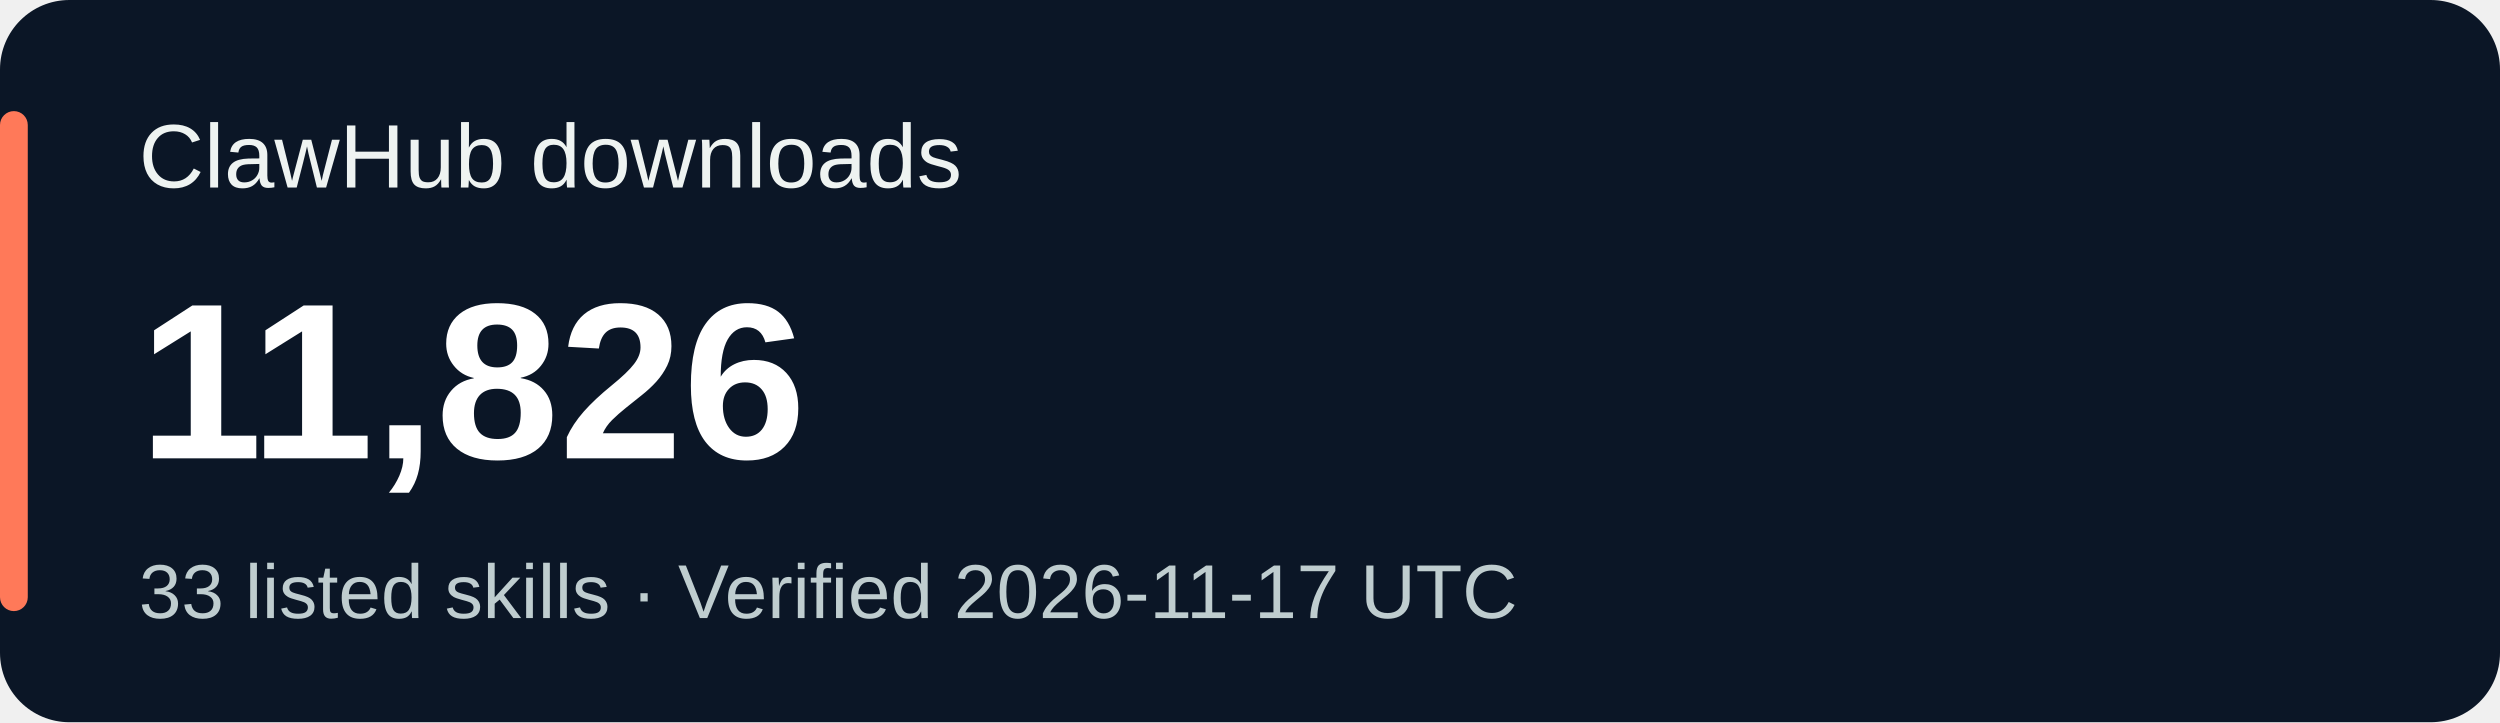
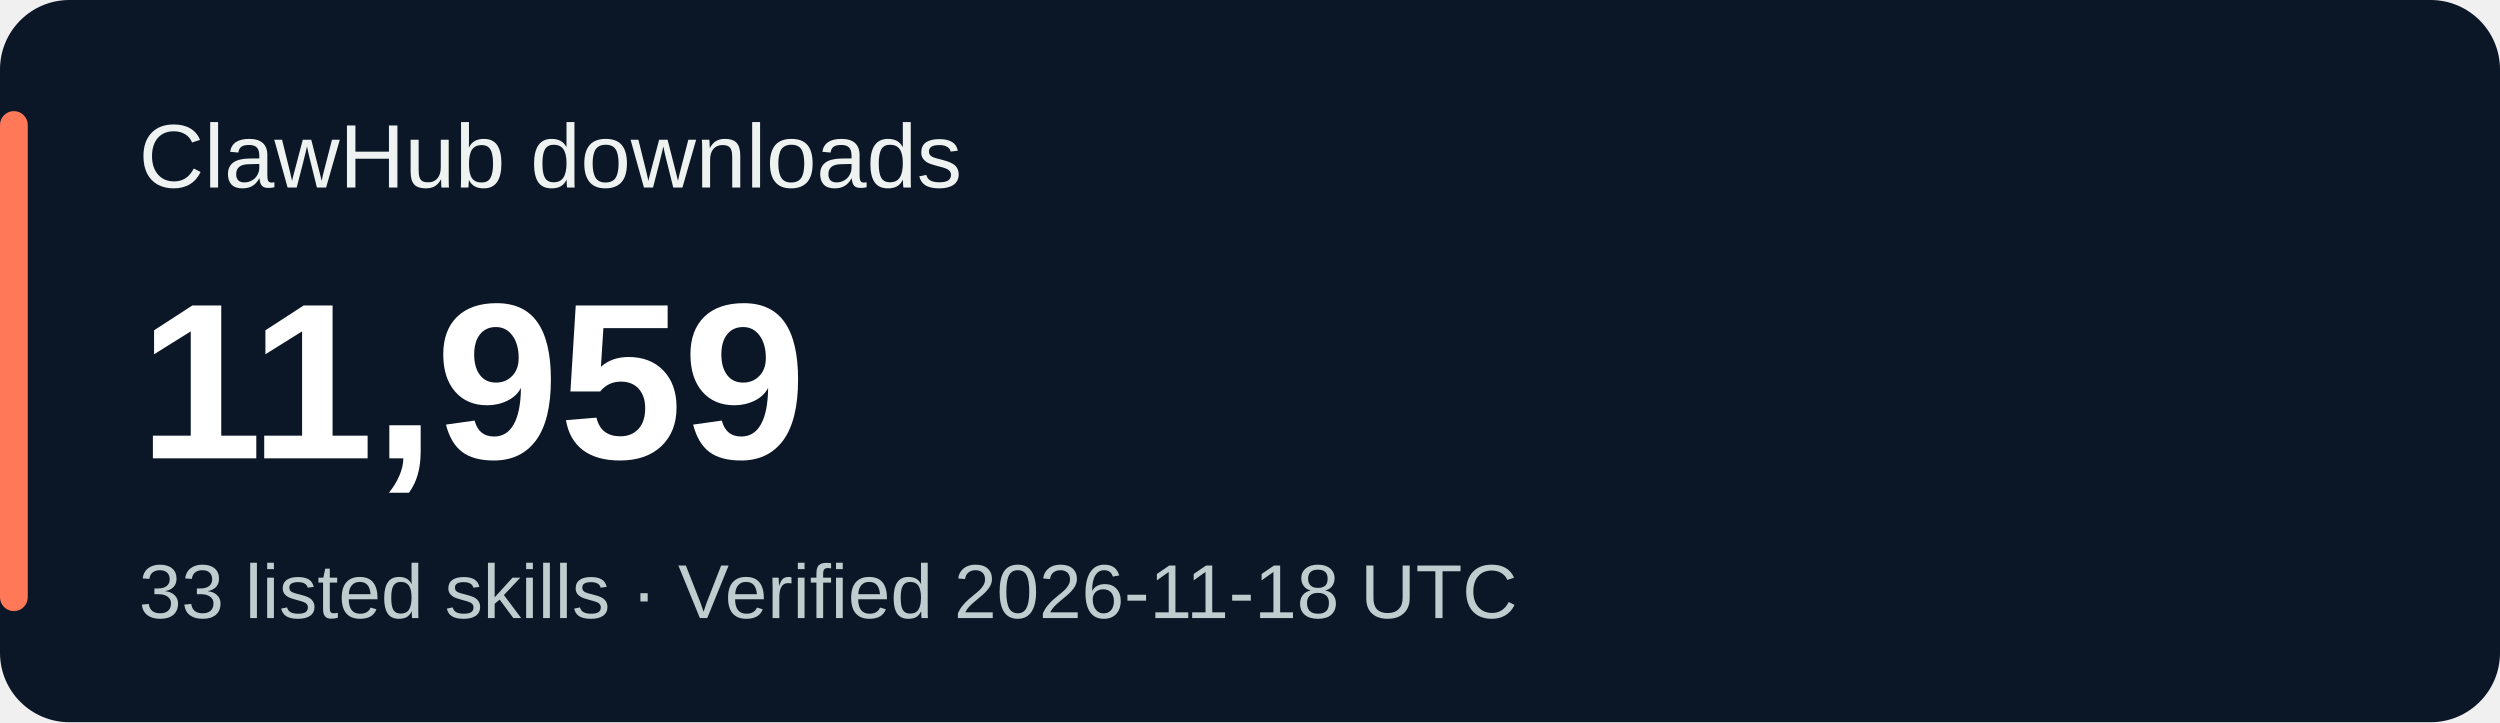
<svg xmlns="http://www.w3.org/2000/svg" width="360" height="104" viewBox="0 0 360 104" role="img" aria-labelledby="title desc">
  <rect width="360" height="104" rx="10" fill="#0b1626" />
  <rect x="0" y="16" width="4" height="72" rx="2" fill="#ff7959" />
  <g font-family="Verdana,Arial,sans-serif">
    <text x="20" y="27" fill="#eef3f1" font-size="13">ClawHub downloads</text>
-     <text x="20" y="66" fill="#ffffff" font-size="32" font-weight="700">11,826</text>
-     <text x="20" y="89" fill="#bfcdcf" font-size="11">33 listed skills · Verified 2026-11-17 UTC</text>
+     <text x="20" y="66" fill="#ffffff" font-size="32" font-weight="700">11,959</text>
+     <text x="20" y="89" fill="#bfcdcf" font-size="11">33 listed skills · Verified 2026-11-18 UTC</text>
  </g>
</svg>
